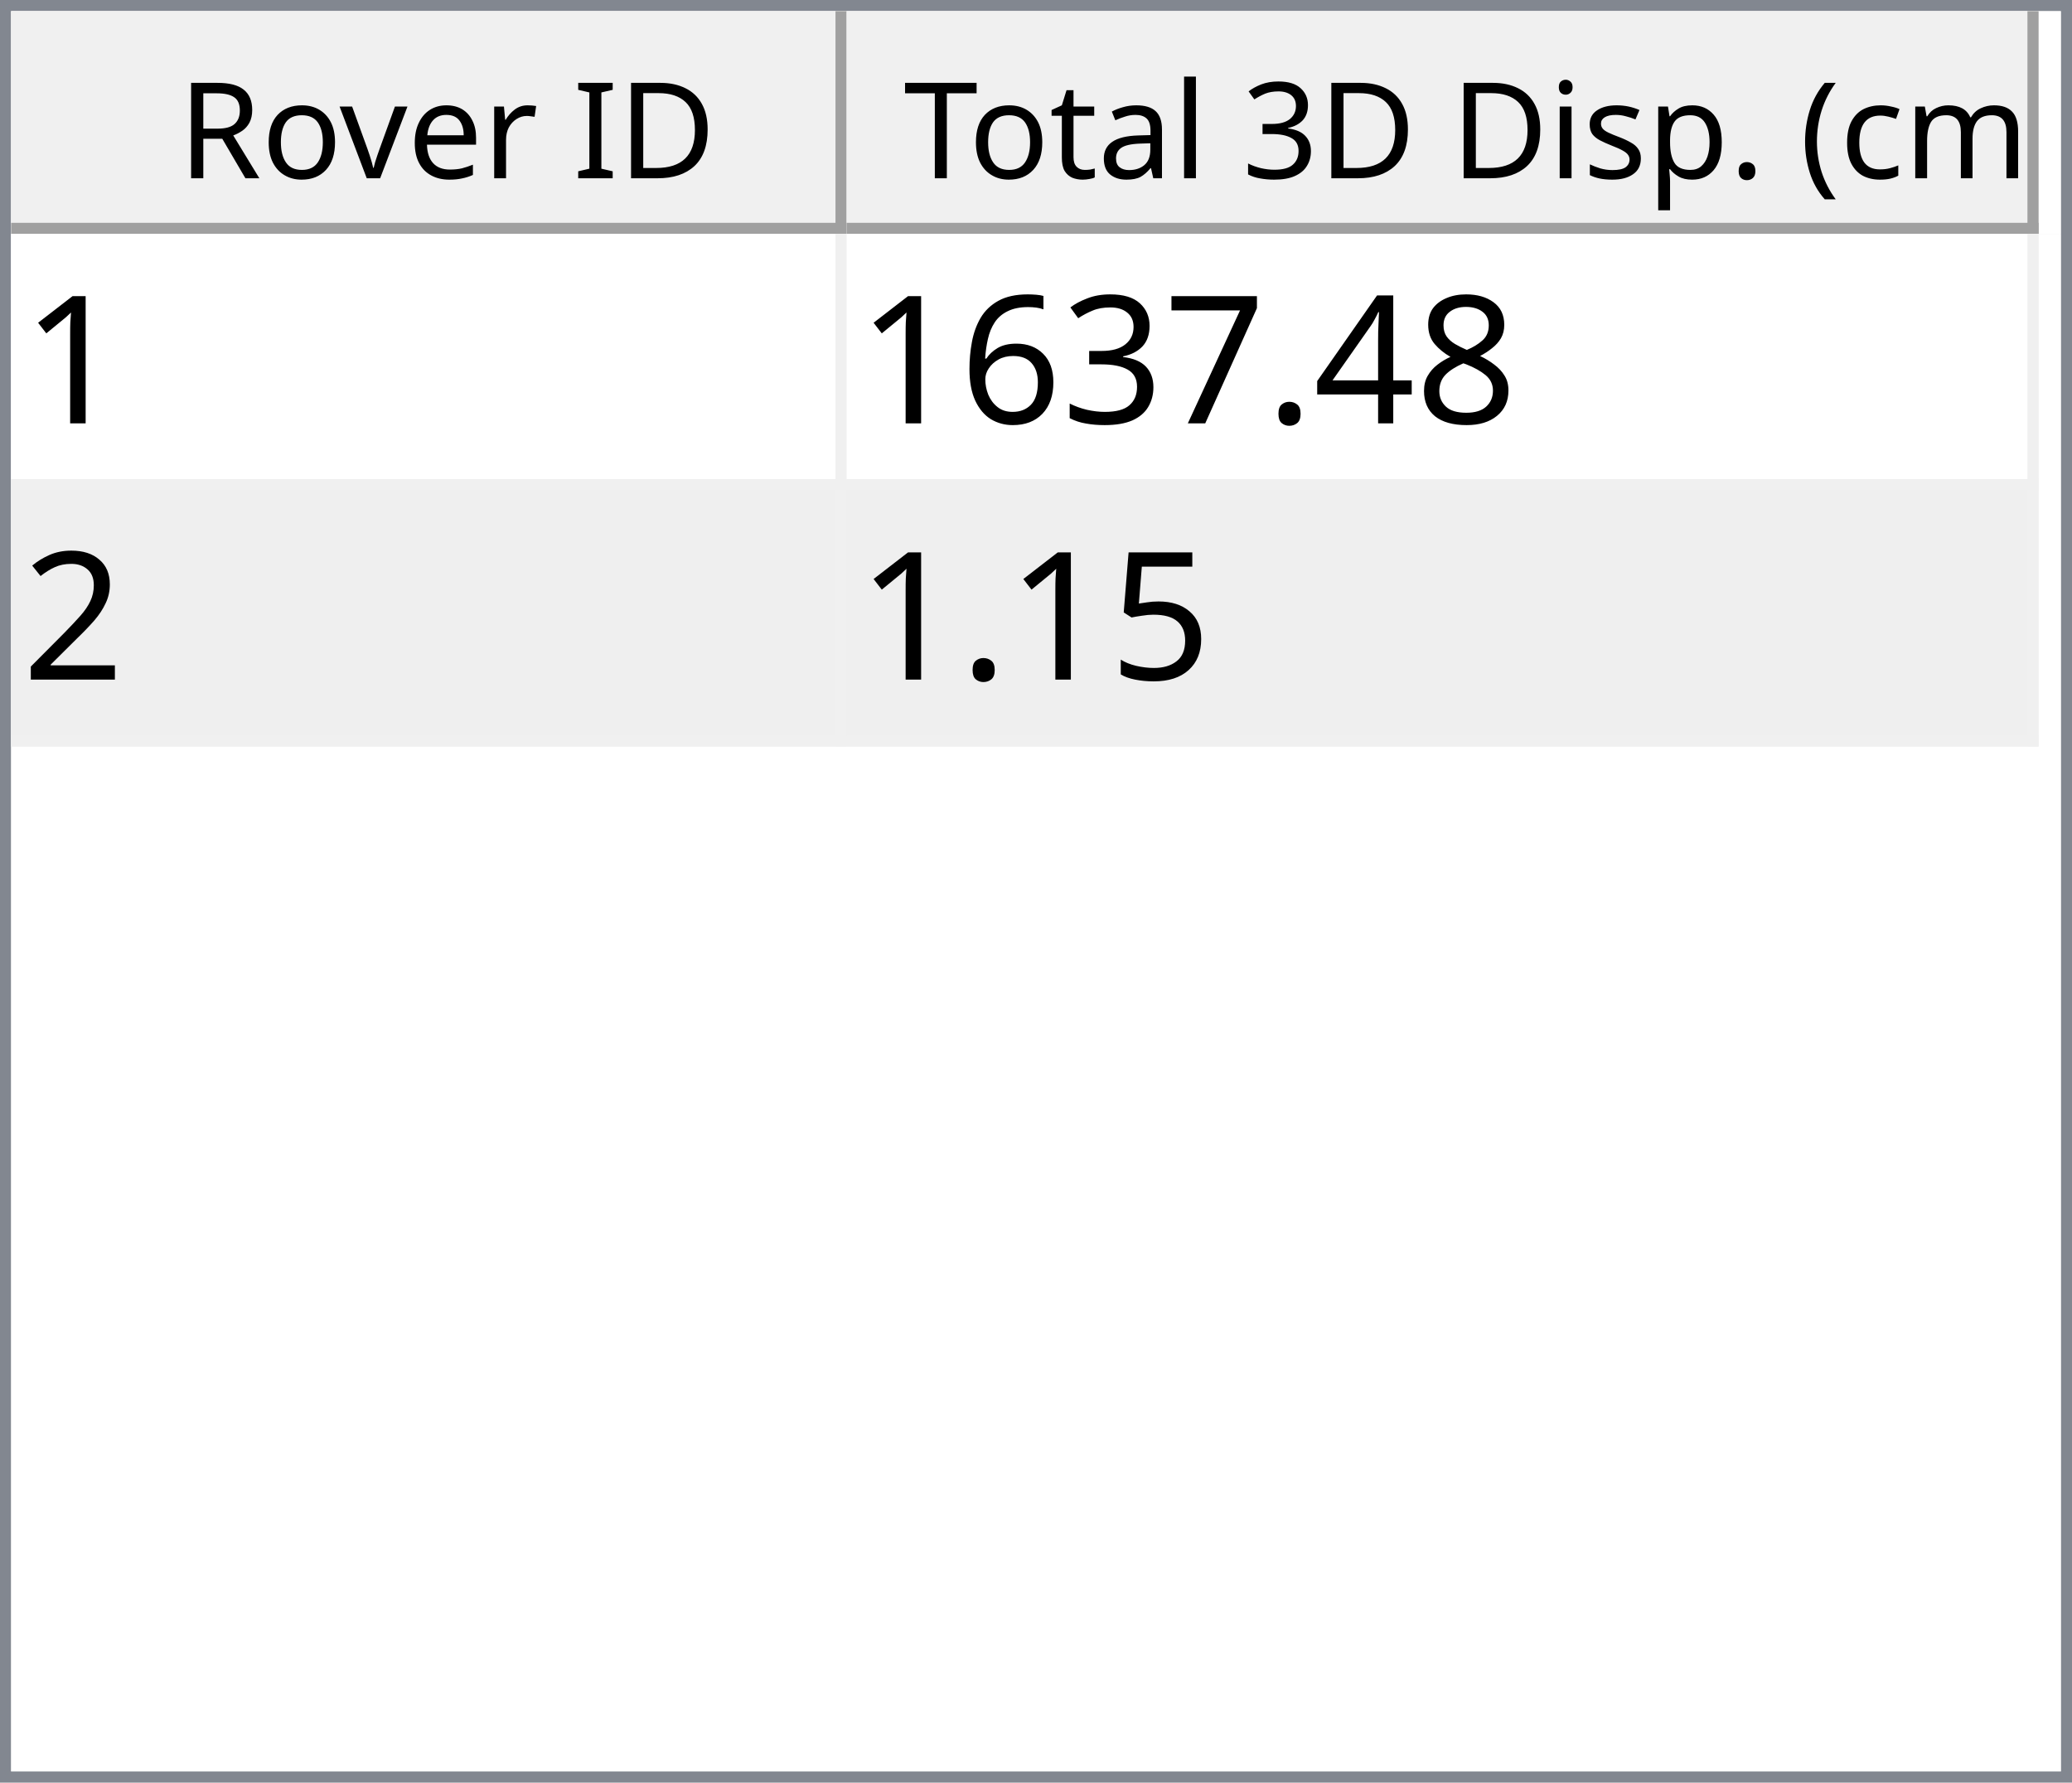
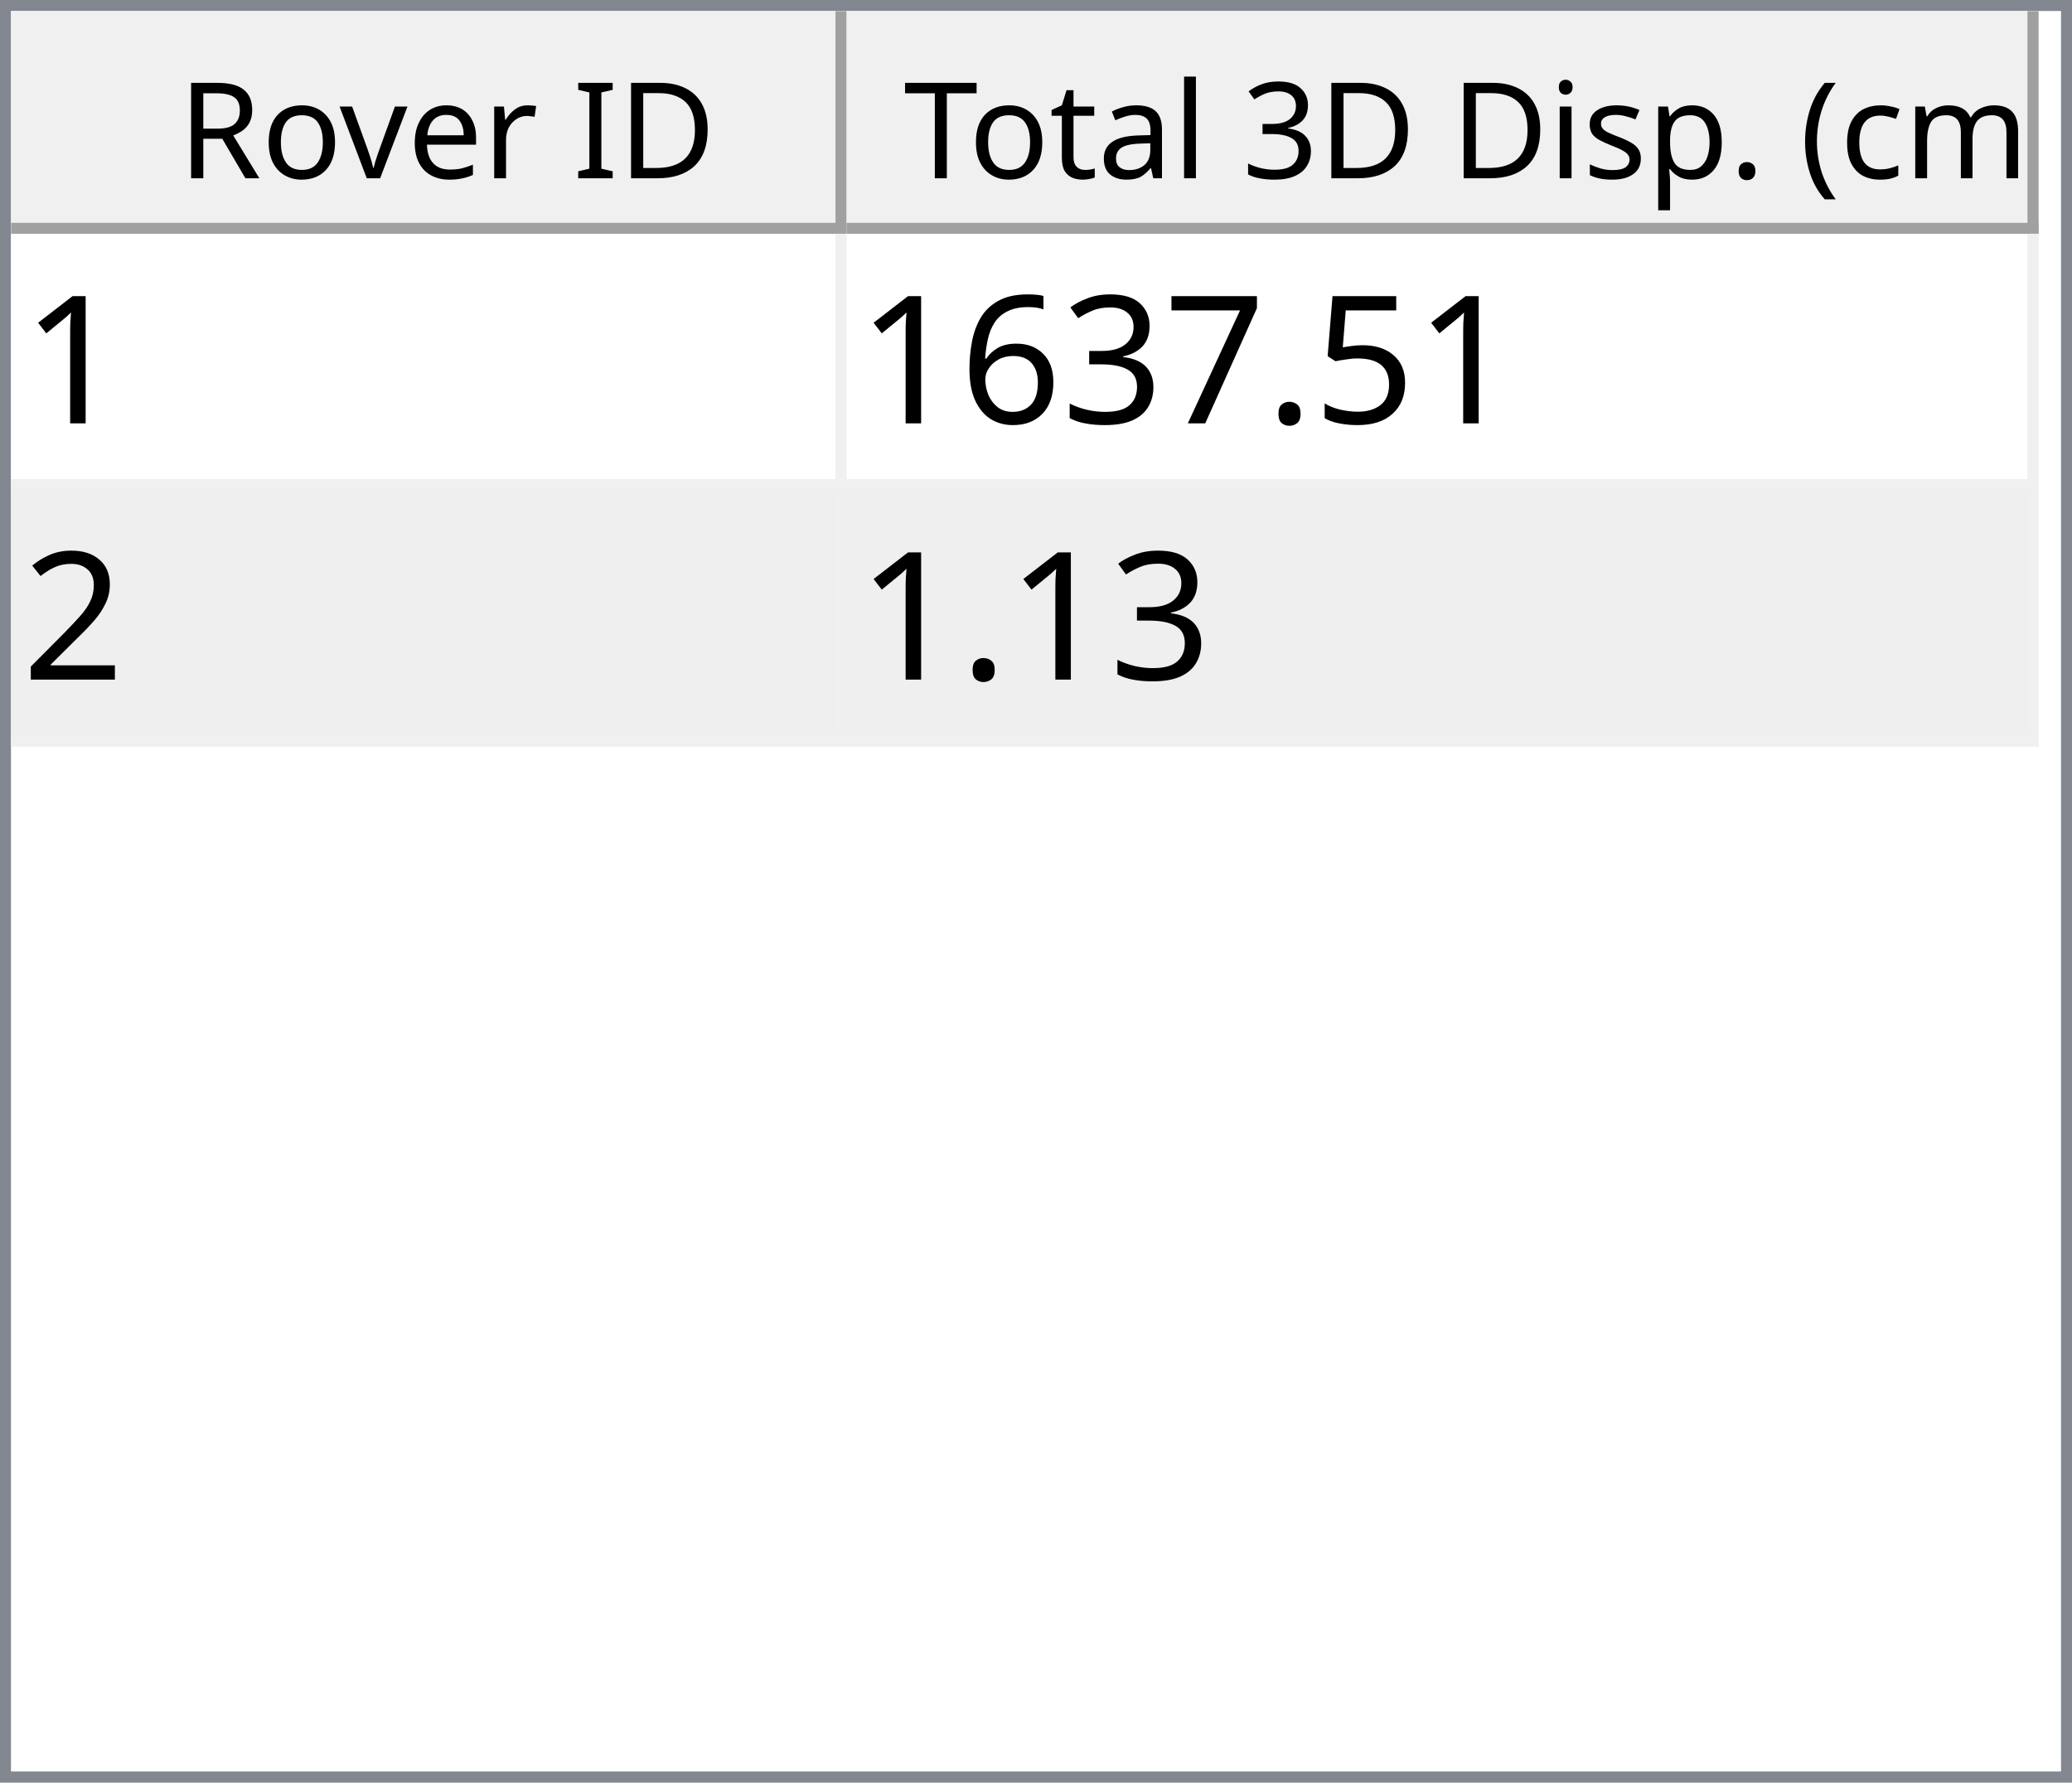
<svg xmlns="http://www.w3.org/2000/svg" style="fill-opacity:1; color-rendering:auto; color-interpolation:auto; text-rendering:auto; stroke:black; stroke-linecap:square; stroke-miterlimit:10; shape-rendering:auto; stroke-opacity:1; fill:black; stroke-dasharray:none; font-weight:normal; stroke-width:1; font-family:'Dialog'; font-style:normal; stroke-linejoin:miter; font-size:12px; stroke-dashoffset:0; image-rendering:auto;" width="186" height="160">
  <defs id="genericDefs" />
  <g>
    <defs id="defs1">
      <clipPath clipPathUnits="userSpaceOnUse" id="clipPath1">
        <path d="M0 0 L186 0 L186 160 L0 160 L0 0 Z" />
      </clipPath>
      <clipPath clipPathUnits="userSpaceOnUse" id="clipPath2">
        <path d="M0 0 L0 160 L186 160 L186 0 Z" />
      </clipPath>
      <clipPath clipPathUnits="userSpaceOnUse" id="clipPath3">
        <path d="M0 0 L0 20 L184 20 L184 0 Z" />
      </clipPath>
      <clipPath clipPathUnits="userSpaceOnUse" id="clipPath4">
        <path d="M0 0 L0 20 L75 20 L75 0 Z" />
      </clipPath>
      <clipPath clipPathUnits="userSpaceOnUse" id="clipPath5">
        <path d="M1 1 L1 19 L74 19 L74 1 Z" />
      </clipPath>
      <clipPath clipPathUnits="userSpaceOnUse" id="clipPath6">
        <path d="M0 0 L0 18 L73 18 L73 0 Z" />
      </clipPath>
      <clipPath clipPathUnits="userSpaceOnUse" id="clipPath7">
        <path d="M-0.5 -0.5 L-0.5 19.5 L74.5 19.5 L74.5 -0.5 Z" />
      </clipPath>
      <clipPath clipPathUnits="userSpaceOnUse" id="clipPath8">
        <path d="M0 0 L0 20 L107 20 L107 0 Z" />
      </clipPath>
      <clipPath clipPathUnits="userSpaceOnUse" id="clipPath9">
        <path d="M1 1 L1 19 L106 19 L106 1 Z" />
      </clipPath>
      <clipPath clipPathUnits="userSpaceOnUse" id="clipPath10">
        <path d="M0 0 L0 18 L105 18 L105 0 Z" />
      </clipPath>
      <clipPath clipPathUnits="userSpaceOnUse" id="clipPath11">
        <path d="M-0.5 -0.5 L-0.5 19.5 L106.5 19.5 L106.5 -0.5 Z" />
      </clipPath>
      <clipPath clipPathUnits="userSpaceOnUse" id="clipPath12">
        <path d="M0 0 L0 138 L184 138 L184 0 Z" />
      </clipPath>
      <clipPath clipPathUnits="userSpaceOnUse" id="clipPath13">
        <path d="M0 0 L0 46 L182 46 L182 0 Z" />
      </clipPath>
      <clipPath clipPathUnits="userSpaceOnUse" id="clipPath14">
        <path d="M-0.5 -0.5 L-0.5 45.5 L181.5 45.5 L181.5 -0.5 Z" />
      </clipPath>
      <clipPath clipPathUnits="userSpaceOnUse" id="clipPath15">
        <path d="M0 0 L0 22 L74 22 L74 0 Z" />
      </clipPath>
      <clipPath clipPathUnits="userSpaceOnUse" id="clipPath16">
        <path d="M0 0 L0 22 L106 22 L106 0 Z" />
      </clipPath>
      <font horiz-adv-x="64.551" id="font1">
        <font-face ascent="107.91" descent="25.098" units-per-em="100" style="font-style:normal; font-family:Segoe UI; font-weight:normal;" />
        <missing-glyph horiz-adv-x="64.551" d="M8.109 0 L8.109 68.266 L56.453 68.266 L56.453 0 L8.109 0 ZM15.328 7.234 L49.219 7.234 L49.219 61.031 L15.328 61.031 L15.328 7.234 Z" />
        <glyph unicode="D" horiz-adv-x="70.117" d="M9.188 0 L9.188 70.016 L28.516 70.016 Q65.531 70.016 65.531 35.891 Q65.531 19.672 55.25 9.836 Q44.969 0 27.734 0 L9.188 0 ZM17.391 62.594 L17.391 7.422 L27.828 7.422 Q41.609 7.422 49.273 14.797 Q56.938 22.172 56.938 35.688 Q56.938 62.594 28.328 62.594 L17.391 62.594 Z" />
        <glyph unicode="I" horiz-adv-x="26.611" d="M17.391 0 L9.188 0 L9.188 70.016 L17.391 70.016 L17.391 0 Z" />
        <glyph unicode=" " horiz-adv-x="27.393" d="" />
        <glyph unicode="r" horiz-adv-x="34.766" d="M34.188 41.891 Q32.078 43.5 28.125 43.5 Q23 43.5 19.555 38.672 Q16.109 33.844 16.109 25.484 L16.109 0 L8.109 0 L8.109 50 L16.109 50 L16.109 39.703 L16.312 39.703 Q18.016 44.969 21.531 47.922 Q25.047 50.875 29.391 50.875 Q32.516 50.875 34.188 50.203 L34.188 41.891 Z" />
        <glyph unicode="e" horiz-adv-x="52.295" d="M48.297 23 L12.984 23 Q13.188 14.656 17.484 10.109 Q21.781 5.562 29.297 5.562 Q37.75 5.562 44.828 11.141 L44.828 3.609 Q38.234 -1.172 27.391 -1.172 Q16.797 -1.172 10.742 5.641 Q4.688 12.453 4.688 24.812 Q4.688 36.469 11.305 43.82 Q17.922 51.172 27.734 51.172 Q37.547 51.172 42.922 44.828 Q48.297 38.484 48.297 27.203 L48.297 23 ZM40.094 29.781 Q40.047 36.719 36.75 40.578 Q33.453 44.438 27.594 44.438 Q21.922 44.438 17.969 40.383 Q14.016 36.328 13.094 29.781 L40.094 29.781 Z" />
        <glyph unicode="v" horiz-adv-x="47.9" d="M47.406 50 L27.484 0 L19.625 0 L0.688 50 L9.469 50 L22.172 13.672 Q23.578 9.672 23.922 6.688 L24.125 6.688 Q24.609 10.453 25.688 13.484 L38.969 50 L47.406 50 Z" />
        <glyph unicode="o" horiz-adv-x="58.594" d="M29 -1.172 Q17.922 -1.172 11.305 5.836 Q4.688 12.844 4.688 24.422 Q4.688 37.016 11.57 44.094 Q18.453 51.172 30.172 51.172 Q41.359 51.172 47.633 44.289 Q53.906 37.406 53.906 25.203 Q53.906 13.234 47.141 6.031 Q40.375 -1.172 29 -1.172 ZM29.594 44.438 Q21.875 44.438 17.383 39.188 Q12.891 33.938 12.891 24.703 Q12.891 15.828 17.43 10.695 Q21.969 5.562 29.594 5.562 Q37.359 5.562 41.531 10.594 Q45.703 15.625 45.703 24.906 Q45.703 34.281 41.531 39.359 Q37.359 44.438 29.594 44.438 Z" />
        <glyph unicode="R" horiz-adv-x="59.814" d="M59.375 0 L49.609 0 L37.891 19.625 Q36.281 22.359 34.766 24.289 Q33.25 26.219 31.664 27.438 Q30.078 28.656 28.25 29.219 Q26.422 29.781 24.125 29.781 L17.391 29.781 L17.391 0 L9.188 0 L9.188 70.016 L30.078 70.016 Q34.672 70.016 38.555 68.867 Q42.438 67.719 45.289 65.375 Q48.141 63.031 49.758 59.547 Q51.375 56.062 51.375 51.375 Q51.375 47.703 50.273 44.656 Q49.172 41.609 47.148 39.211 Q45.125 36.812 42.266 35.133 Q39.406 33.453 35.844 32.516 L35.844 32.328 Q37.594 31.547 38.891 30.547 Q40.188 29.547 41.359 28.18 Q42.531 26.812 43.68 25.078 Q44.828 23.344 46.234 21.047 L59.375 0 ZM17.391 62.594 L17.391 37.203 L28.516 37.203 Q31.594 37.203 34.203 38.133 Q36.812 39.062 38.719 40.797 Q40.625 42.531 41.703 45.047 Q42.781 47.562 42.781 50.688 Q42.781 56.297 39.141 59.445 Q35.5 62.594 28.609 62.594 L17.391 62.594 Z" />
        <glyph unicode=")" horiz-adv-x="30.176" d="M8.297 -15.922 L1.172 -15.922 Q16.406 2.344 16.406 26.812 Q16.406 51.469 1.078 70.016 L8.297 70.016 Q23.531 52.156 23.531 26.703 Q23.531 1.375 8.297 -15.922 Z" />
        <glyph unicode="m" horiz-adv-x="86.133" d="M79.109 0 L71.094 0 L71.094 28.719 Q71.094 37.016 68.531 40.727 Q65.969 44.438 59.906 44.438 Q54.781 44.438 51.195 39.75 Q47.609 35.062 47.609 28.516 L47.609 0 L39.594 0 L39.594 29.688 Q39.594 44.438 28.219 44.438 Q22.953 44.438 19.531 40.016 Q16.109 35.594 16.109 28.516 L16.109 0 L8.109 0 L8.109 50 L16.109 50 L16.109 42.094 L16.312 42.094 Q21.625 51.172 31.844 51.172 Q36.969 51.172 40.773 48.312 Q44.578 45.453 46 40.828 Q51.562 51.172 62.594 51.172 Q79.109 51.172 79.109 30.812 L79.109 0 Z" />
        <glyph unicode="c" horiz-adv-x="46.191" d="M42.188 2.297 Q36.422 -1.172 28.516 -1.172 Q17.828 -1.172 11.258 5.789 Q4.688 12.75 4.688 23.828 Q4.688 36.188 11.766 43.68 Q18.844 51.172 30.672 51.172 Q37.25 51.172 42.281 48.734 L42.281 40.531 Q36.719 44.438 30.375 44.438 Q22.703 44.438 17.797 38.945 Q12.891 33.453 12.891 24.516 Q12.891 15.719 17.508 10.641 Q22.125 5.562 29.891 5.562 Q36.422 5.562 42.188 9.906 L42.188 2.297 Z" />
        <glyph unicode="(" horiz-adv-x="30.176" d="M29.109 -15.922 L21.969 -15.922 Q6.844 1.375 6.844 26.703 Q6.844 52.156 21.969 70.016 L29.203 70.016 Q13.875 51.469 13.875 26.812 Q13.875 2.344 29.109 -15.922 Z" />
        <glyph unicode="." horiz-adv-x="21.68" d="M10.891 -1.078 Q8.641 -1.078 7.055 0.539 Q5.469 2.156 5.469 4.391 Q5.469 6.641 7.055 8.273 Q8.641 9.906 10.891 9.906 Q13.188 9.906 14.797 8.273 Q16.406 6.641 16.406 4.391 Q16.406 2.156 14.797 0.539 Q13.188 -1.078 10.891 -1.078 Z" />
        <glyph unicode="p" horiz-adv-x="58.789" d="M16.312 7.234 L16.109 7.234 L16.109 -23 L8.109 -23 L8.109 50 L16.109 50 L16.109 41.219 L16.312 41.219 Q22.219 51.172 33.594 51.172 Q43.266 51.172 48.688 44.461 Q54.109 37.75 54.109 26.469 Q54.109 13.922 48 6.375 Q41.891 -1.172 31.297 -1.172 Q21.578 -1.172 16.312 7.234 ZM16.109 27.391 L16.109 20.406 Q16.109 14.203 20.141 9.883 Q24.172 5.562 30.375 5.562 Q37.641 5.562 41.773 11.133 Q45.906 16.703 45.906 26.609 Q45.906 34.969 42.047 39.703 Q38.188 44.438 31.594 44.438 Q24.609 44.438 20.359 39.578 Q16.109 34.719 16.109 27.391 Z" />
        <glyph unicode="s" horiz-adv-x="42.432" d="M5.078 1.812 L5.078 10.406 Q11.625 5.562 19.484 5.562 Q30.031 5.562 30.031 12.594 Q30.031 14.594 29.125 15.992 Q28.219 17.391 26.68 18.461 Q25.141 19.531 23.07 20.383 Q21 21.234 18.609 22.172 Q15.281 23.484 12.766 24.828 Q10.25 26.172 8.57 27.859 Q6.891 29.547 6.031 31.695 Q5.172 33.844 5.172 36.719 Q5.172 40.234 6.789 42.945 Q8.406 45.656 11.086 47.484 Q13.766 49.312 17.211 50.242 Q20.656 51.172 24.312 51.172 Q30.812 51.172 35.938 48.922 L35.938 40.828 Q30.422 44.438 23.25 44.438 Q21 44.438 19.195 43.922 Q17.391 43.406 16.094 42.477 Q14.797 41.547 14.086 40.258 Q13.375 38.969 13.375 37.406 Q13.375 35.453 14.086 34.133 Q14.797 32.812 16.164 31.789 Q17.531 30.766 19.484 29.938 Q21.438 29.109 23.922 28.125 Q27.25 26.859 29.883 25.516 Q32.516 24.172 34.375 22.484 Q36.234 20.797 37.234 18.602 Q38.234 16.406 38.234 13.375 Q38.234 9.672 36.602 6.938 Q34.969 4.203 32.234 2.398 Q29.5 0.594 25.93 -0.289 Q22.359 -1.172 18.453 -1.172 Q10.75 -1.172 5.078 1.812 Z" />
        <glyph unicode="i" horiz-adv-x="24.219" d="M12.203 62.703 Q10.062 62.703 8.547 64.164 Q7.031 65.625 7.031 67.875 Q7.031 70.125 8.547 71.609 Q10.062 73.094 12.203 73.094 Q14.406 73.094 15.945 71.609 Q17.484 70.125 17.484 67.875 Q17.484 65.719 15.945 64.211 Q14.406 62.703 12.203 62.703 ZM16.109 0 L8.109 0 L8.109 50 L16.109 50 L16.109 0 Z" />
        <glyph unicode="3" horiz-adv-x="53.906" d="M46.531 19.828 Q46.531 15.094 44.75 11.211 Q42.969 7.328 39.719 4.57 Q36.469 1.812 31.93 0.297 Q27.391 -1.219 21.922 -1.219 Q11.922 -1.219 6 2.594 L6 11.188 Q13.094 5.609 22.219 5.609 Q25.875 5.609 28.828 6.539 Q31.781 7.469 33.906 9.227 Q36.031 10.984 37.18 13.477 Q38.328 15.969 38.328 19.094 Q38.328 32.812 18.797 32.812 L12.984 32.812 L12.984 39.594 L18.5 39.594 Q35.797 39.594 35.797 52.484 Q35.797 64.406 22.609 64.406 Q15.188 64.406 8.688 59.422 L8.688 67.188 Q15.375 71.188 24.609 71.188 Q29 71.188 32.57 69.969 Q36.141 68.75 38.68 66.555 Q41.219 64.359 42.609 61.281 Q44 58.203 44 54.5 Q44 40.672 30.031 36.719 L30.031 36.531 Q33.594 36.141 36.625 34.797 Q39.656 33.453 41.852 31.305 Q44.047 29.156 45.289 26.25 Q46.531 23.344 46.531 19.828 Z" />
        <glyph unicode="l" horiz-adv-x="24.219" d="M16.109 0 L8.109 0 L8.109 74.031 L16.109 74.031 L16.109 0 Z" />
        <glyph unicode="a" horiz-adv-x="50.879" d="M43.891 0 L35.891 0 L35.891 7.812 L35.688 7.812 Q30.469 -1.172 20.312 -1.172 Q12.844 -1.172 8.617 2.781 Q4.391 6.734 4.391 13.281 Q4.391 27.297 20.906 29.594 L35.891 31.688 Q35.891 44.438 25.594 44.438 Q16.547 44.438 9.281 38.281 L9.281 46.484 Q16.656 51.172 26.266 51.172 Q43.891 51.172 43.891 32.516 L43.891 0 ZM35.891 25.297 L23.828 23.641 Q18.266 22.859 15.43 20.875 Q12.594 18.891 12.594 13.875 Q12.594 10.203 15.211 7.883 Q17.828 5.562 22.172 5.562 Q28.125 5.562 32.008 9.742 Q35.891 13.922 35.891 20.312 L35.891 25.297 Z" />
        <glyph unicode="t" horiz-adv-x="33.887" d="M31.297 0.484 Q28.469 -1.078 23.828 -1.078 Q10.688 -1.078 10.688 13.578 L10.688 43.172 L2.094 43.172 L2.094 50 L10.688 50 L10.688 62.203 L18.703 64.797 L18.703 50 L31.297 50 L31.297 43.172 L18.703 43.172 L18.703 14.984 Q18.703 9.969 20.414 7.82 Q22.125 5.672 26.078 5.672 Q29.109 5.672 31.297 7.328 L31.297 0.484 Z" />
        <glyph unicode="T" horiz-adv-x="52.393" d="M50.594 62.594 L30.375 62.594 L30.375 0 L22.172 0 L22.172 62.594 L2 62.594 L2 70.016 L50.594 70.016 L50.594 62.594 Z" />
      </font>
      <font horiz-adv-x="75.0" id="font2">
        <font-face ascent="100.537" descent="21.973" units-per-em="100" style="font-style:normal; font-family:sans-serif; font-weight:normal;" />
        <missing-glyph horiz-adv-x="75.0" d="M12.5 0 L12.5 62.5 L62.5 62.5 L62.5 0 L12.5 0 ZM14.062 1.562 L60.938 1.562 L60.938 60.938 L14.062 60.938 L14.062 1.562 Z" />
        <glyph unicode="1" horiz-adv-x="55.615" d="M37.25 0 L28.469 0 L28.469 56 Q25.297 52.984 20.141 49.953 Q14.984 46.922 10.891 45.406 L10.891 53.906 Q18.266 57.375 23.781 62.305 Q29.297 67.234 31.594 71.875 L37.25 71.875 L37.25 0 Z" />
-         <glyph unicode="8" horiz-adv-x="55.615" d="M17.672 38.812 Q12.203 40.828 9.57 44.539 Q6.938 48.25 6.938 53.422 Q6.938 61.234 12.555 66.555 Q18.172 71.875 27.484 71.875 Q36.859 71.875 42.578 66.43 Q48.297 60.984 48.297 53.172 Q48.297 48.188 45.68 44.508 Q43.062 40.828 37.75 38.812 Q44.344 36.672 47.781 31.883 Q51.219 27.094 51.219 20.453 Q51.219 11.281 44.727 5.031 Q38.234 -1.219 27.641 -1.219 Q17.047 -1.219 10.547 5.055 Q4.047 11.328 4.047 20.703 Q4.047 27.688 7.594 32.398 Q11.141 37.109 17.672 38.812 ZM15.922 53.719 Q15.922 48.641 19.195 45.414 Q22.469 42.188 27.688 42.188 Q32.766 42.188 36.016 45.383 Q39.266 48.578 39.266 53.219 Q39.266 58.062 35.914 61.359 Q32.562 64.656 27.594 64.656 Q22.562 64.656 19.242 61.43 Q15.922 58.203 15.922 53.719 ZM13.094 20.656 Q13.094 16.891 14.875 13.375 Q16.656 9.859 20.172 7.93 Q23.688 6 27.734 6 Q34.031 6 38.133 10.055 Q42.234 14.109 42.234 20.359 Q42.234 26.703 38.016 30.859 Q33.797 35.016 27.438 35.016 Q21.234 35.016 17.164 30.914 Q13.094 26.812 13.094 20.656 Z" />
-         <glyph unicode="4" horiz-adv-x="55.615" d="M32.328 0 L32.328 17.141 L1.266 17.141 L1.266 25.203 L33.938 71.578 L41.109 71.578 L41.109 25.203 L50.781 25.203 L50.781 17.141 L41.109 17.141 L41.109 0 L32.328 0 ZM32.328 25.203 L32.328 57.469 L9.906 25.203 L32.328 25.203 Z" />
+         <glyph unicode="5" horiz-adv-x="55.615" d="M4.156 18.75 L13.375 19.531 Q14.406 12.797 18.141 9.398 Q21.875 6 27.156 6 Q33.5 6 37.891 10.789 Q42.281 15.578 42.281 23.484 Q42.281 31 38.062 35.352 Q33.844 39.703 27 39.703 Q22.75 39.703 19.336 37.773 Q15.922 35.844 13.969 32.766 L5.719 33.844 L12.641 70.609 L48.25 70.609 L48.25 62.203 L19.672 62.203 L15.828 42.969 Q22.266 47.469 29.344 47.469 Q38.719 47.469 45.164 40.969 Q51.609 34.469 51.609 24.266 Q51.609 14.547 45.953 7.469 Q39.062 -1.219 27.156 -1.219 Q17.391 -1.219 11.211 4.25 Q5.031 9.719 4.156 18.75 Z" />
        <glyph unicode="." horiz-adv-x="27.783" d="M9.078 0 L9.078 10.016 L19.094 10.016 L19.094 0 L9.078 0 Z" />
        <glyph unicode="7" horiz-adv-x="55.615" d="M4.734 62.203 L4.734 70.656 L51.078 70.656 L51.078 63.812 Q44.234 56.547 37.523 44.484 Q30.812 32.422 27.156 19.672 Q24.516 10.688 23.781 0 L14.75 0 Q14.891 8.453 18.062 20.414 Q21.234 32.375 27.172 43.484 Q33.109 54.594 39.797 62.203 L4.734 62.203 Z" />
        <glyph unicode="3" horiz-adv-x="55.615" d="M4.203 18.891 L12.984 20.062 Q14.5 12.594 18.141 9.297 Q21.781 6 27 6 Q33.203 6 37.477 10.297 Q41.75 14.594 41.75 20.953 Q41.75 27 37.797 30.93 Q33.844 34.859 27.734 34.859 Q25.25 34.859 21.531 33.891 L22.516 41.609 Q23.391 41.5 23.922 41.5 Q29.547 41.5 34.039 44.43 Q38.531 47.359 38.531 53.469 Q38.531 58.297 35.258 61.477 Q31.984 64.656 26.812 64.656 Q21.688 64.656 18.266 61.43 Q14.844 58.203 13.875 51.766 L5.078 53.328 Q6.688 62.156 12.398 67.016 Q18.109 71.875 26.609 71.875 Q32.469 71.875 37.398 69.359 Q42.328 66.844 44.945 62.5 Q47.562 58.156 47.562 53.266 Q47.562 48.641 45.07 44.828 Q42.578 41.016 37.703 38.766 Q44.047 37.312 47.562 32.695 Q51.078 28.078 51.078 21.141 Q51.078 11.766 44.242 5.25 Q37.406 -1.266 26.953 -1.266 Q17.531 -1.266 11.305 4.352 Q5.078 9.969 4.203 18.891 Z" />
        <glyph unicode="6" horiz-adv-x="55.615" d="M49.75 54.047 L41.016 53.375 Q39.844 58.547 37.703 60.891 Q34.125 64.656 28.906 64.656 Q24.703 64.656 21.531 62.312 Q17.391 59.281 14.992 53.469 Q12.594 47.656 12.5 36.922 Q15.672 41.75 20.266 44.094 Q24.859 46.438 29.891 46.438 Q38.672 46.438 44.852 39.969 Q51.031 33.5 51.031 23.25 Q51.031 16.5 48.125 10.719 Q45.219 4.938 40.141 1.859 Q35.062 -1.219 28.609 -1.219 Q17.625 -1.219 10.695 6.859 Q3.766 14.938 3.766 33.5 Q3.766 54.25 11.422 63.672 Q18.109 71.875 29.438 71.875 Q37.891 71.875 43.289 67.141 Q48.688 62.406 49.75 54.047 ZM13.875 23.188 Q13.875 18.656 15.797 14.508 Q17.719 10.359 21.188 8.18 Q24.656 6 28.469 6 Q34.031 6 38.039 10.492 Q42.047 14.984 42.047 22.703 Q42.047 30.125 38.086 34.398 Q34.125 38.672 28.125 38.672 Q22.172 38.672 18.023 34.398 Q13.875 30.125 13.875 23.188 Z" />
        <glyph unicode="2" horiz-adv-x="55.615" d="M50.344 8.453 L50.344 0 L3.031 0 Q2.938 3.172 4.047 6.109 Q5.859 10.938 9.836 15.625 Q13.812 20.312 21.344 26.469 Q33.016 36.031 37.117 41.625 Q41.219 47.219 41.219 52.203 Q41.219 57.422 37.477 61.008 Q33.734 64.594 27.734 64.594 Q21.391 64.594 17.578 60.789 Q13.766 56.984 13.719 50.25 L4.688 51.172 Q5.609 61.281 11.664 66.578 Q17.719 71.875 27.938 71.875 Q38.234 71.875 44.242 66.164 Q50.25 60.453 50.25 52 Q50.25 47.703 48.492 43.555 Q46.734 39.406 42.656 34.812 Q38.578 30.219 29.109 22.219 Q21.188 15.578 18.945 13.211 Q16.703 10.844 15.234 8.453 L50.344 8.453 Z" />
-         <glyph unicode="5" horiz-adv-x="55.615" d="M4.156 18.75 L13.375 19.531 Q14.406 12.797 18.141 9.398 Q21.875 6 27.156 6 Q33.5 6 37.891 10.789 Q42.281 15.578 42.281 23.484 Q42.281 31 38.062 35.352 Q33.844 39.703 27 39.703 Q22.75 39.703 19.336 37.773 Q15.922 35.844 13.969 32.766 L5.719 33.844 L12.641 70.609 L48.25 70.609 L48.25 62.203 L19.672 62.203 L15.828 42.969 Q22.266 47.469 29.344 47.469 Q38.719 47.469 45.164 40.969 Q51.609 34.469 51.609 24.266 Q51.609 14.547 45.953 7.469 Q39.062 -1.219 27.156 -1.219 Q17.391 -1.219 11.211 4.25 Q5.031 9.719 4.156 18.75 Z" />
      </font>
    </defs>
    <g style="fill:white; stroke:white;">
      <rect x="0" y="0" width="186" style="clip-path:url(#clipPath1); stroke:none;" height="160" />
    </g>
    <g style="fill:white; text-rendering:optimizeSpeed; color-rendering:optimizeSpeed; image-rendering:optimizeSpeed; shape-rendering:crispEdges; stroke:white; color-interpolation:sRGB;">
      <rect x="0" width="186" height="160" y="0" style="stroke:none;" />
      <path style="stroke:none;" d="M0 160 L186 160 L186 0 L0 0 Z" />
    </g>
    <g style="fill:rgb(240,240,240); font-family:'Segoe UI'; stroke:rgb(240,240,240);">
      <rect x="0" y="0" width="186" style="clip-path:url(#clipPath2); stroke:none;" height="160" />
    </g>
    <g style="fill:rgb(130,135,144); font-family:'Segoe UI'; stroke:rgb(130,135,144);">
      <path d="M0 0 L186 0 L186 160 L0 160 L0 0 ZM1 1 L185 1 L185 159 L1 159 L1 1 Z" style="fill-rule:evenodd; clip-path:url(#clipPath2); stroke:none;" />
    </g>
    <g style="fill:white; font-family:'Segoe UI'; stroke:white;" transform="translate(1,1)">
      <rect x="0" y="0" width="184" style="clip-path:url(#clipPath3); stroke:none;" height="20" />
    </g>
    <g style="fill:rgb(240,240,240); font-family:'Segoe UI'; stroke:rgb(240,240,240);" transform="translate(1,1)">
      <rect x="0" y="0" width="75" style="clip-path:url(#clipPath4); stroke:none;" height="20" />
    </g>
    <g style="font-family:'Segoe UI';" transform="translate(2,2)">
      <text x="14" xml:space="preserve" y="14" style="clip-path:url(#clipPath6); stroke:none;">Rover ID</text>
    </g>
    <g style="fill:rgb(160,160,160); font-family:'Segoe UI'; stroke:rgb(160,160,160); stroke-linejoin:bevel;" transform="translate(1.5,1.5)">
      <line x1="74" x2="74" y1="0" style="fill:none; clip-path:url(#clipPath7);" y2="19" />
    </g>
    <g style="fill:rgb(160,160,160); font-family:'Segoe UI'; stroke:rgb(160,160,160); stroke-linejoin:bevel;" transform="matrix(1,0,0,1,1,1) translate(0.5,0.5)">
      <line x1="0" x2="74" y1="19" style="fill:none; clip-path:url(#clipPath7);" y2="19" />
    </g>
    <g style="fill:rgb(240,240,240); font-family:'Segoe UI'; stroke:rgb(240,240,240);" transform="translate(76,1)">
      <rect x="0" y="0" width="107" style="clip-path:url(#clipPath8); stroke:none;" height="20" />
    </g>
    <g style="font-family:'Segoe UI';" transform="translate(77,2)">
      <text x="1" xml:space="preserve" y="14" style="clip-path:url(#clipPath10); stroke:none;"> Total 3D Disp. (cm)</text>
    </g>
    <g style="fill:rgb(160,160,160); font-family:'Segoe UI'; stroke:rgb(160,160,160); stroke-linejoin:bevel;" transform="translate(76.5,1.5)">
      <line x1="106" x2="106" y1="0" style="fill:none; clip-path:url(#clipPath11);" y2="19" />
    </g>
    <g style="fill:rgb(160,160,160); font-family:'Segoe UI'; stroke:rgb(160,160,160); stroke-linejoin:bevel;" transform="matrix(1,0,0,1,76,1) translate(0.5,0.5)">
      <line x1="0" x2="106" y1="19" style="fill:none; clip-path:url(#clipPath11);" y2="19" />
    </g>
    <g style="fill:white; font-family:'Segoe UI'; stroke:white;" transform="translate(1,21)">
      <rect x="0" y="0" width="184" style="clip-path:url(#clipPath12); stroke:none;" height="138" />
    </g>
    <g style="fill:rgb(240,240,240); font-size:16px; font-family:sans-serif; stroke:rgb(240,240,240);" transform="translate(1,21)">
      <rect x="0" y="0" width="182" style="clip-path:url(#clipPath13); stroke:none;" height="46" />
      <line transform="translate(0.5,0.5)" x1="0" x2="181" y1="22" style="clip-path:url(#clipPath14); fill:none; stroke-linejoin:bevel;" y2="22" />
    </g>
    <g transform="matrix(1,0,0,1,1,21) translate(0.5,0.5)" style="fill:rgb(240,240,240); font-size:16px; font-family:sans-serif; stroke:rgb(240,240,240); stroke-linejoin:bevel;">
      <line x1="0" x2="181" y1="45" style="fill:none; clip-path:url(#clipPath14);" y2="45" />
    </g>
    <g transform="matrix(1,0,0,1,1,21) translate(0.5,0.5)" style="fill:rgb(240,240,240); font-size:16px; font-family:sans-serif; stroke:rgb(240,240,240); stroke-linejoin:bevel;">
      <line x1="74" x2="74" y1="0" style="fill:none; clip-path:url(#clipPath14);" y2="45" />
    </g>
    <g transform="matrix(1,0,0,1,1,21) translate(0.5,0.5)" style="fill:rgb(240,240,240); font-size:16px; font-family:sans-serif; stroke:rgb(240,240,240); stroke-linejoin:bevel;">
      <line x1="181" x2="181" y1="0" style="fill:none; clip-path:url(#clipPath14);" y2="45" />
    </g>
    <g style="fill:white; font-size:16px; font-family:sans-serif; stroke:white;" transform="matrix(1,0,0,1,1,21)">
      <rect x="0" y="0" width="74" style="clip-path:url(#clipPath15); stroke:none;" height="22" />
      <text x="1" y="17" style="fill:black; clip-path:url(#clipPath15); stroke:none;" xml:space="preserve">1</text>
    </g>
    <g style="fill:white; font-size:16px; font-family:sans-serif; stroke:white;" transform="matrix(1,0,0,1,1,21) translate(75,0)">
      <rect x="0" y="0" width="106" style="clip-path:url(#clipPath16); stroke:none;" height="22" />
-       <text x="1" y="17" style="fill:black; clip-path:url(#clipPath16); stroke:none;" xml:space="preserve">1637.48</text>
+       <text x="1" y="17" style="fill:black; clip-path:url(#clipPath16); stroke:none;" xml:space="preserve">1637.51</text>
    </g>
    <g style="fill:rgb(239,239,239); font-size:16px; font-family:sans-serif; stroke:rgb(239,239,239);" transform="matrix(1,0,0,1,1,21) translate(0,23)">
      <rect x="0" y="0" width="74" style="clip-path:url(#clipPath15); stroke:none;" height="22" />
      <text x="1" y="17" style="fill:black; clip-path:url(#clipPath15); stroke:none;" xml:space="preserve">2</text>
    </g>
    <g style="fill:rgb(239,239,239); font-size:16px; font-family:sans-serif; stroke:rgb(239,239,239);" transform="matrix(1,0,0,1,1,21) translate(75,23)">
      <rect x="0" y="0" width="106" style="clip-path:url(#clipPath16); stroke:none;" height="22" />
-       <text x="1" y="17" style="fill:black; clip-path:url(#clipPath16); stroke:none;" xml:space="preserve">1.15</text>
+       <text x="1" y="17" style="fill:black; clip-path:url(#clipPath16); stroke:none;" xml:space="preserve">1.13</text>
    </g>
  </g>
</svg>
